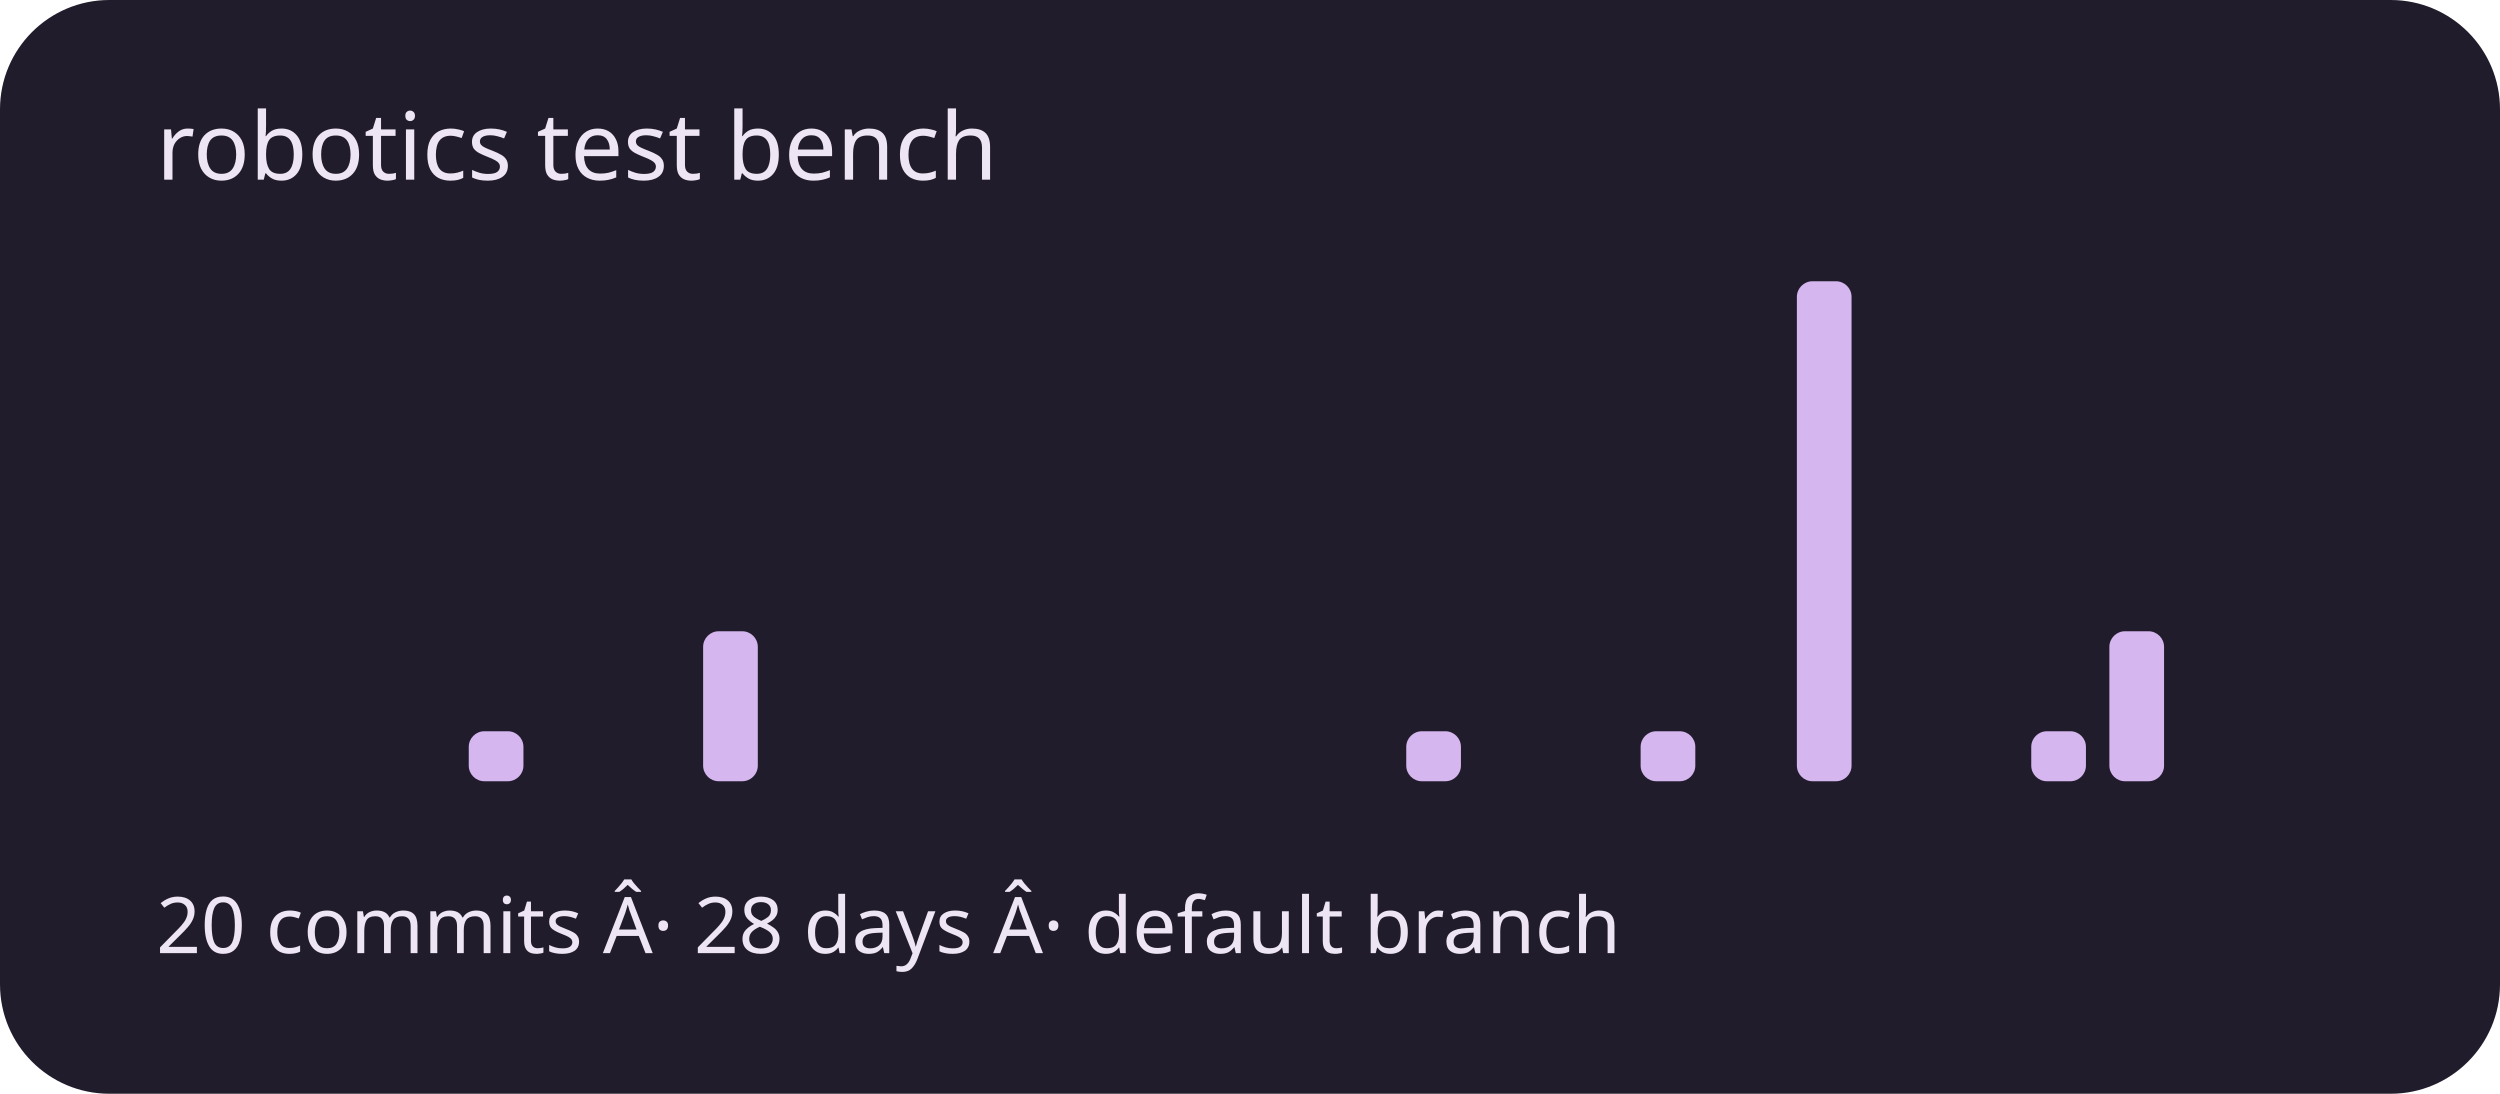
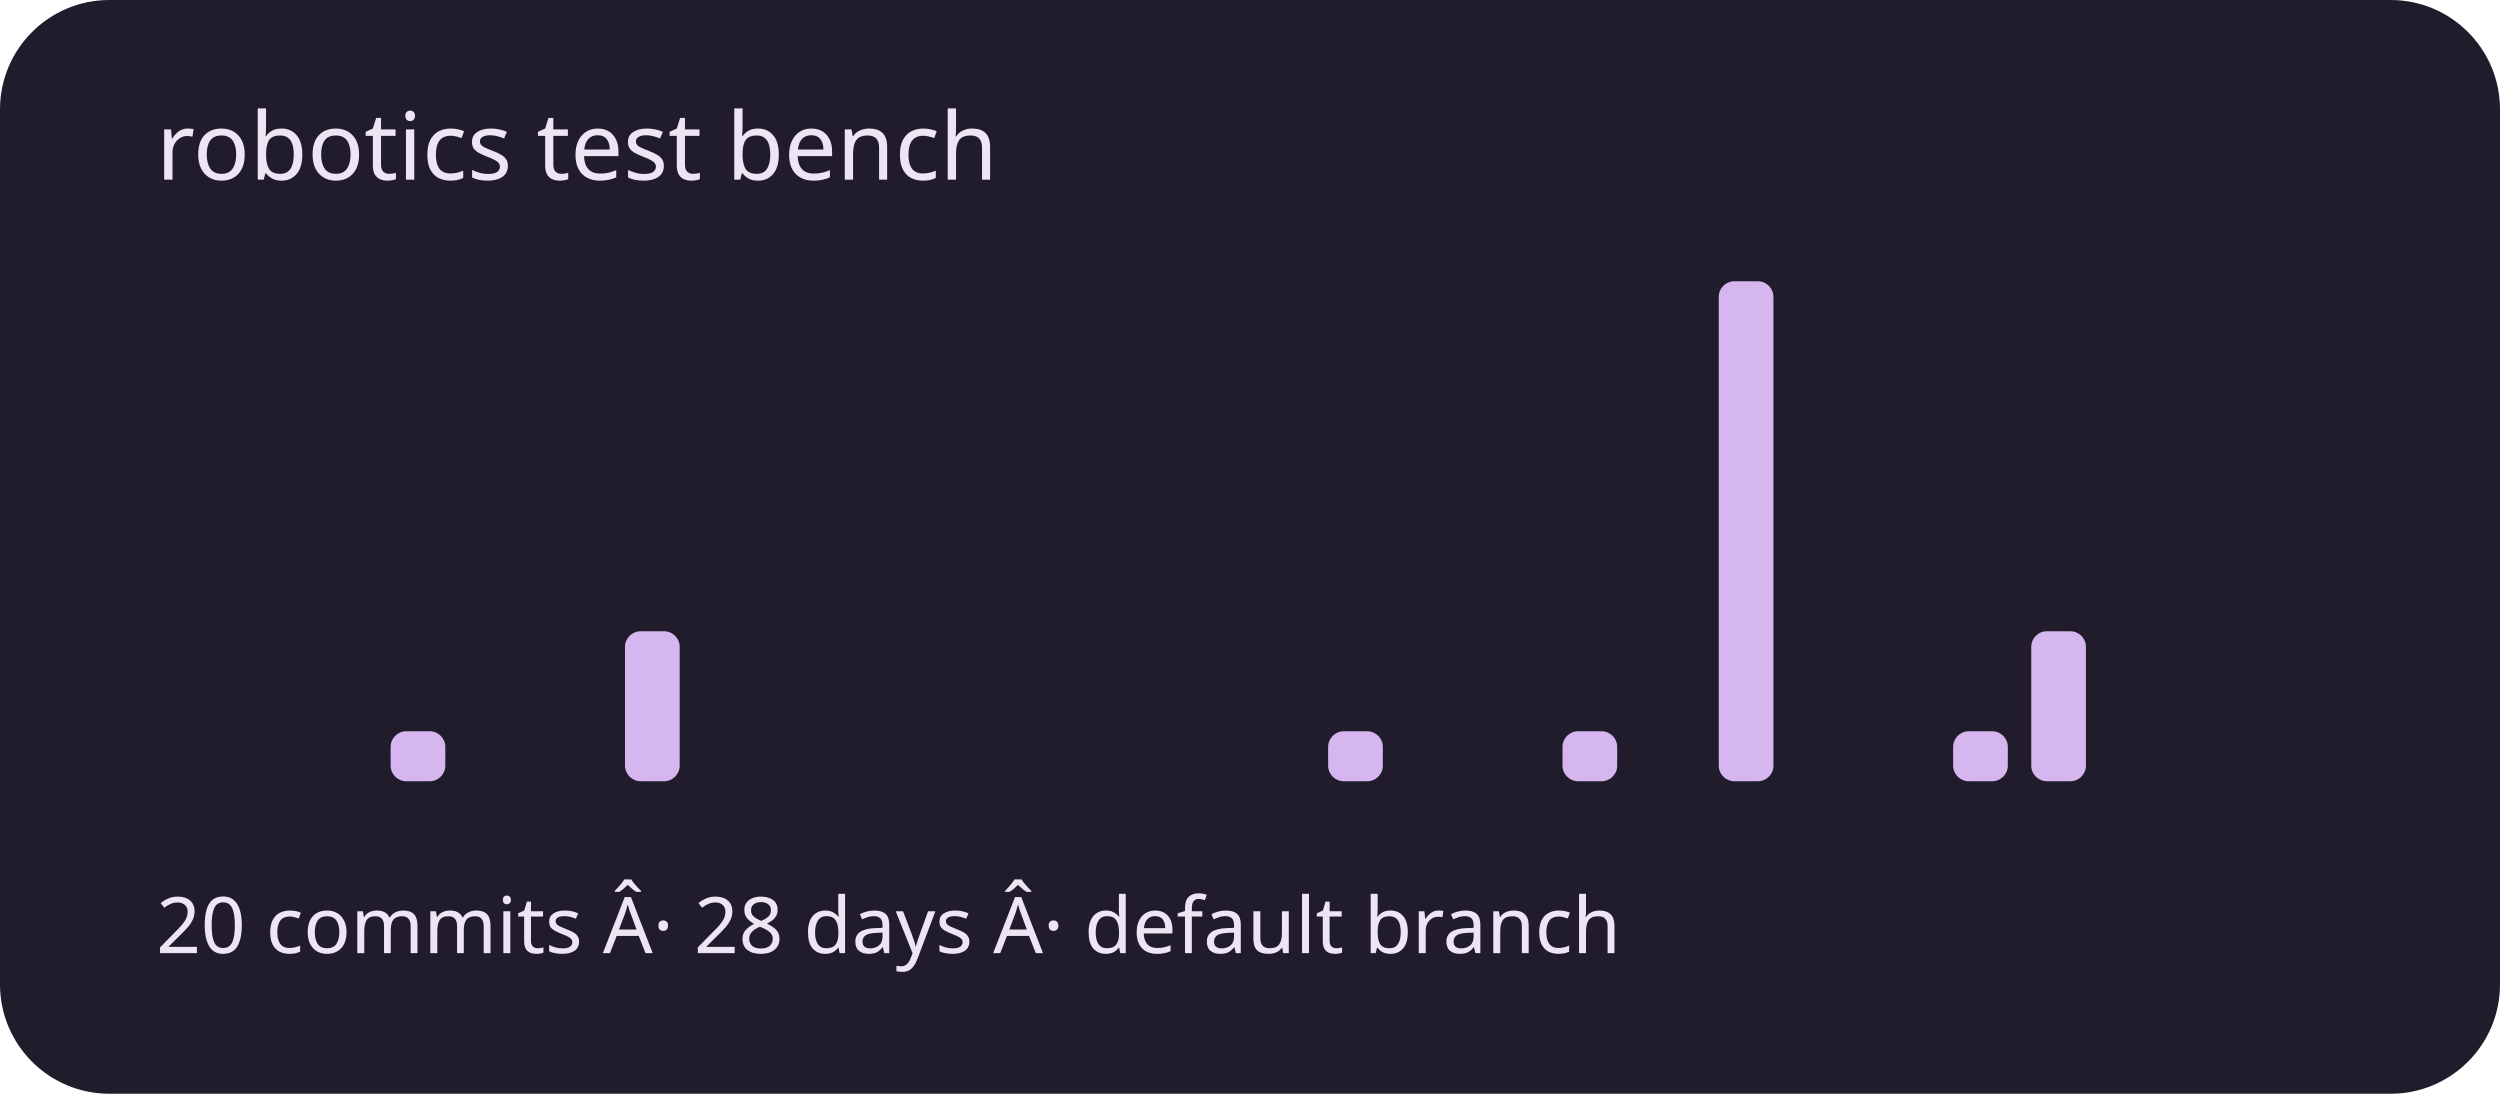
<svg xmlns="http://www.w3.org/2000/svg" viewBox="0 0 320 140" role="img" aria-labelledby="title description">
  <rect width="320" height="140" rx="14" fill="#211c2b" />
  <g fill="#d5b6ef">
    <rect x="20" y="100" width="7" height="0" rx="2" />
    <rect x="30" y="100" width="7" height="0" rx="2" />
    <rect x="40" y="100" width="7" height="0" rx="2" />
-     <rect x="50" y="100" width="7" height="0" rx="2" />
-     <rect x="60" y="93.6" width="7" height="6.4" rx="2" />
+     <rect x="50" y="93.6" width="7" height="6.4" rx="2" />
+     <rect x="60" y="100" width="7" height="0" rx="2" />
    <rect x="70" y="100" width="7" height="0" rx="2" />
-     <rect x="80" y="100" width="7" height="0" rx="2" />
-     <rect x="90" y="80.8" width="7" height="19.2" rx="2" />
+     <rect x="80" y="80.8" width="7" height="19.2" rx="2" />
+     <rect x="90" y="100" width="7" height="0" rx="2" />
    <rect x="100" y="100" width="7" height="0" rx="2" />
    <rect x="110" y="100" width="7" height="0" rx="2" />
    <rect x="120" y="100" width="7" height="0" rx="2" />
    <rect x="130" y="100" width="7" height="0" rx="2" />
    <rect x="140" y="100" width="7" height="0" rx="2" />
    <rect x="150" y="100" width="7" height="0" rx="2" />
    <rect x="160" y="100" width="7" height="0" rx="2" />
-     <rect x="170" y="100" width="7" height="0" rx="2" />
-     <rect x="180" y="93.6" width="7" height="6.4" rx="2" />
+     <rect x="170" y="93.6" width="7" height="6.4" rx="2" />
+     <rect x="180" y="100" width="7" height="0" rx="2" />
    <rect x="190" y="100" width="7" height="0" rx="2" />
-     <rect x="200" y="100" width="7" height="0" rx="2" />
-     <rect x="210" y="93.6" width="7" height="6.4" rx="2" />
-     <rect x="220" y="100" width="7" height="0" rx="2" />
-     <rect x="230" y="36" width="7" height="64" rx="2" />
+     <rect x="200" y="93.6" width="7" height="6.4" rx="2" />
+     <rect x="210" y="100" width="7" height="0" rx="2" />
+     <rect x="220" y="36" width="7" height="64" rx="2" />
+     <rect x="230" y="100" width="7" height="0" rx="2" />
    <rect x="240" y="100" width="7" height="0" rx="2" />
-     <rect x="250" y="100" width="7" height="0" rx="2" />
-     <rect x="260" y="93.6" width="7" height="6.4" rx="2" />
-     <rect x="270" y="80.8" width="7" height="19.2" rx="2" />
+     <rect x="250" y="93.6" width="7" height="6.4" rx="2" />
+     <rect x="260" y="80.8" width="7" height="19.2" rx="2" />
+     <rect x="270" y="100" width="7" height="0" rx="2" />
    <rect x="280" y="100" width="7" height="0" rx="2" />
    <rect x="290" y="100" width="7" height="0" rx="2" />
  </g>
  <g font-family="system-ui,sans-serif" fill="#eee5f4">
    <text x="20" y="23" font-size="12">robotics test bench</text>
    <text x="20" y="122" font-size="10">20 commits Â· 28 days Â· default branch</text>
  </g>
</svg>
